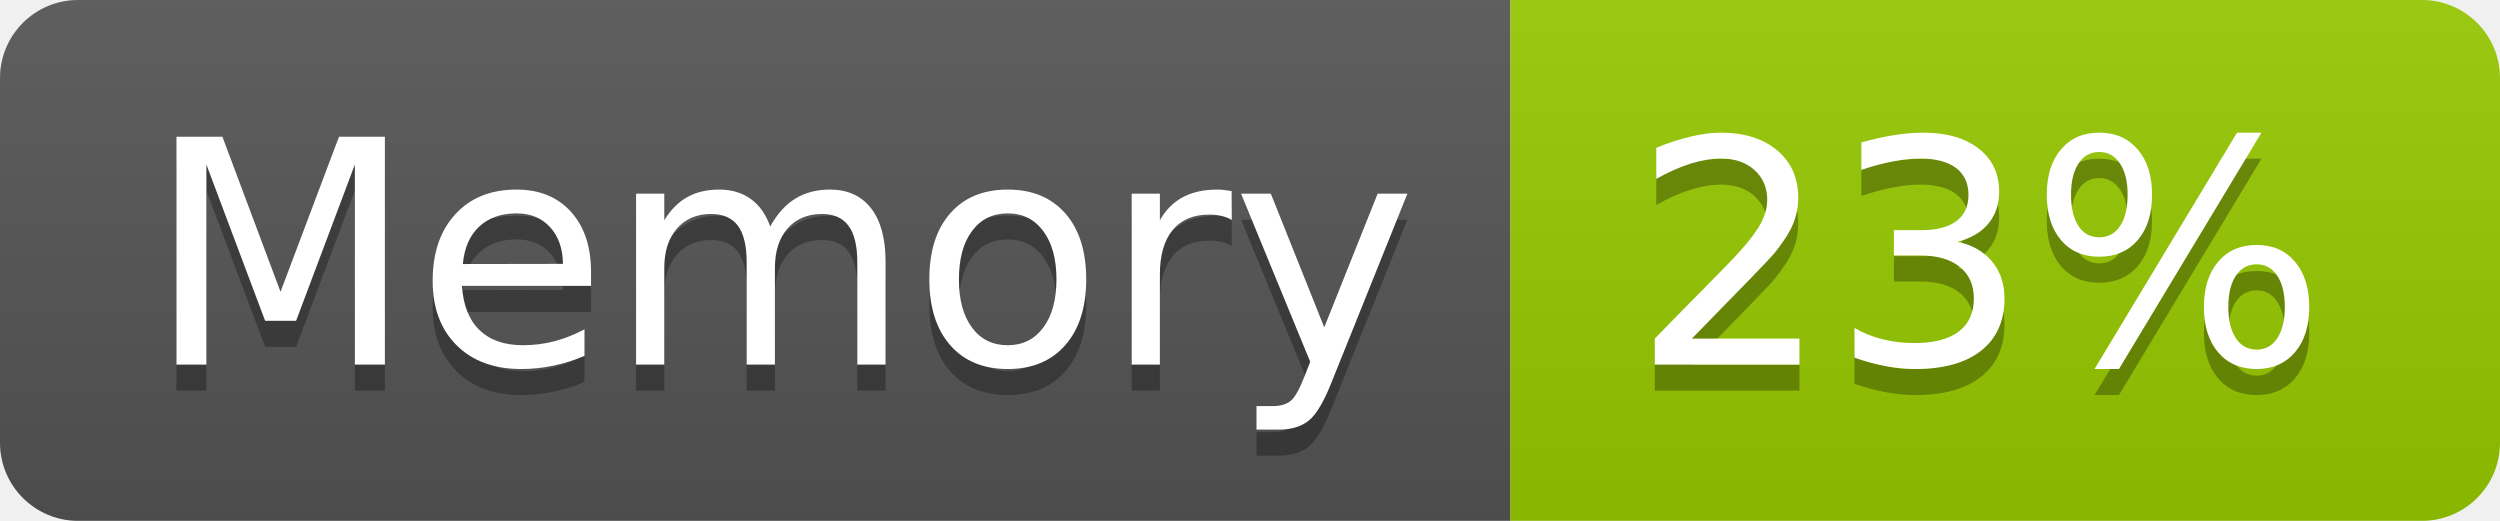
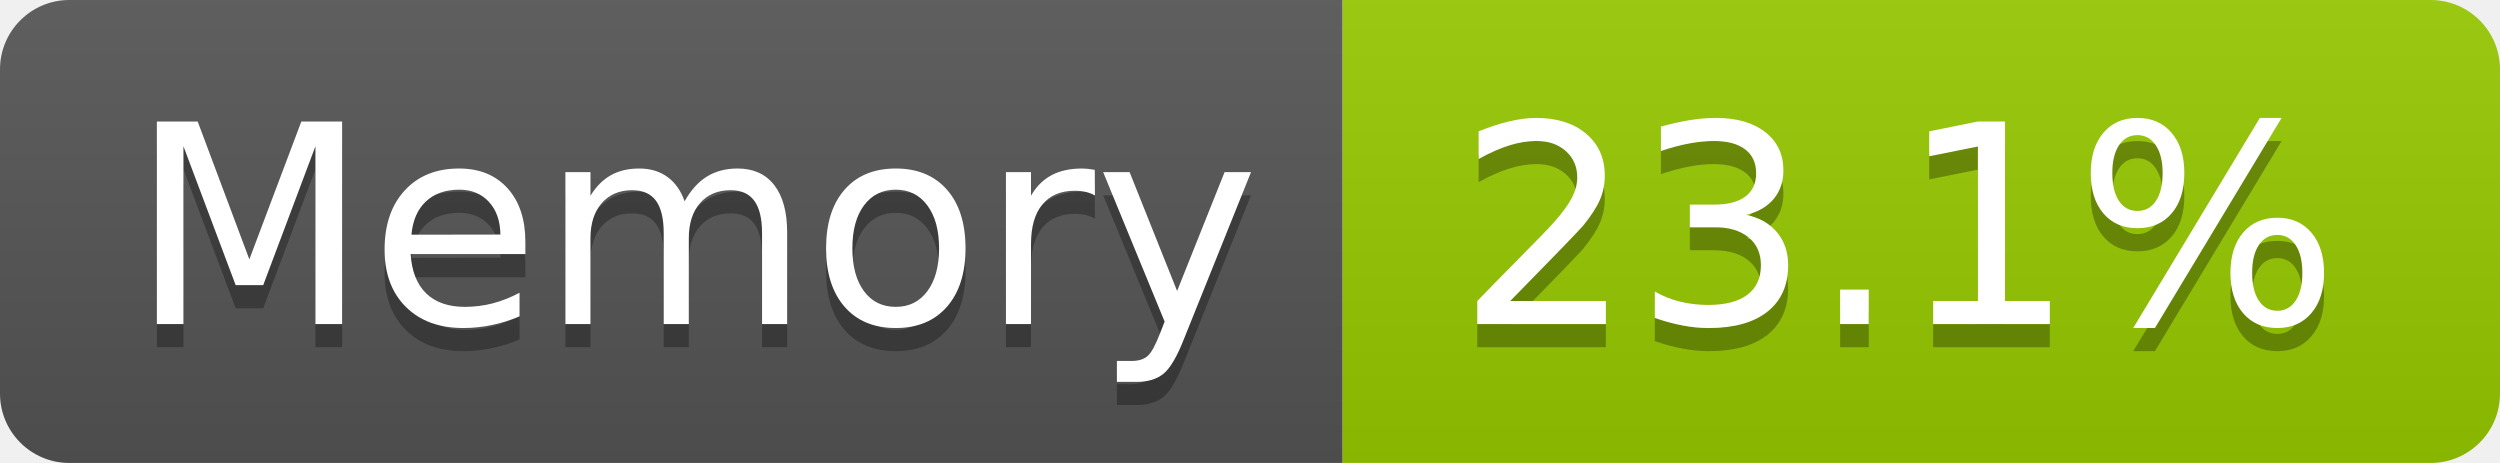
- <svg xmlns="http://www.w3.org/2000/svg" width="96" height="20" role="img" aria-label="Memory: 23%">
+ <svg xmlns="http://www.w3.org/2000/svg" width="108" height="20" role="img" aria-label="Memory: 23.1%">
  <linearGradient id="s" x2="0" y2="100%">
    <stop offset="0" stop-color="#bbb" stop-opacity=".1" />
    <stop offset="1" stop-opacity=".1" />
  </linearGradient>
  <clipPath id="r">
-     <rect width="96" height="20" rx="3" fill="#fff" />
+     <rect width="108" height="20" rx="3" fill="#fff" />
  </clipPath>
  <g clip-path="url(#r)">
    <rect width="58" height="20" fill="#555" />
-     <rect x="58" width="38" height="20" fill="#97ca00" />
-     <rect width="96" height="20" fill="url(#s)" />
+     <rect x="58" width="50" height="20" fill="#97ca00" />
+     <rect width="108" height="20" fill="url(#s)" />
  </g>
  <g fill="#fff" text-anchor="middle" font-family="Verdana,Geneva,DejaVu Sans,sans-serif" text-rendering="geometricPrecision" font-size="120">
    <text aria-hidden="true" x="300" y="150" fill="#010101" fill-opacity=".3" transform="scale(.1)" textLength="466">Memory</text>
    <text x="300" y="140" transform="scale(.1)" fill="#fff" textLength="466">Memory</text>
-     <text aria-hidden="true" x="760" y="150" fill="#010101" fill-opacity=".3" transform="scale(.1)" textLength="276">23%</text>
-     <text x="760" y="140" transform="scale(.1)" fill="#fff" textLength="276">23%</text>
+     <text aria-hidden="true" x="820" y="150" fill="#010101" fill-opacity=".3" transform="scale(.1)" textLength="390">23.1%</text>
+     <text x="820" y="140" transform="scale(.1)" fill="#fff" textLength="390">23.1%</text>
  </g>
</svg>
